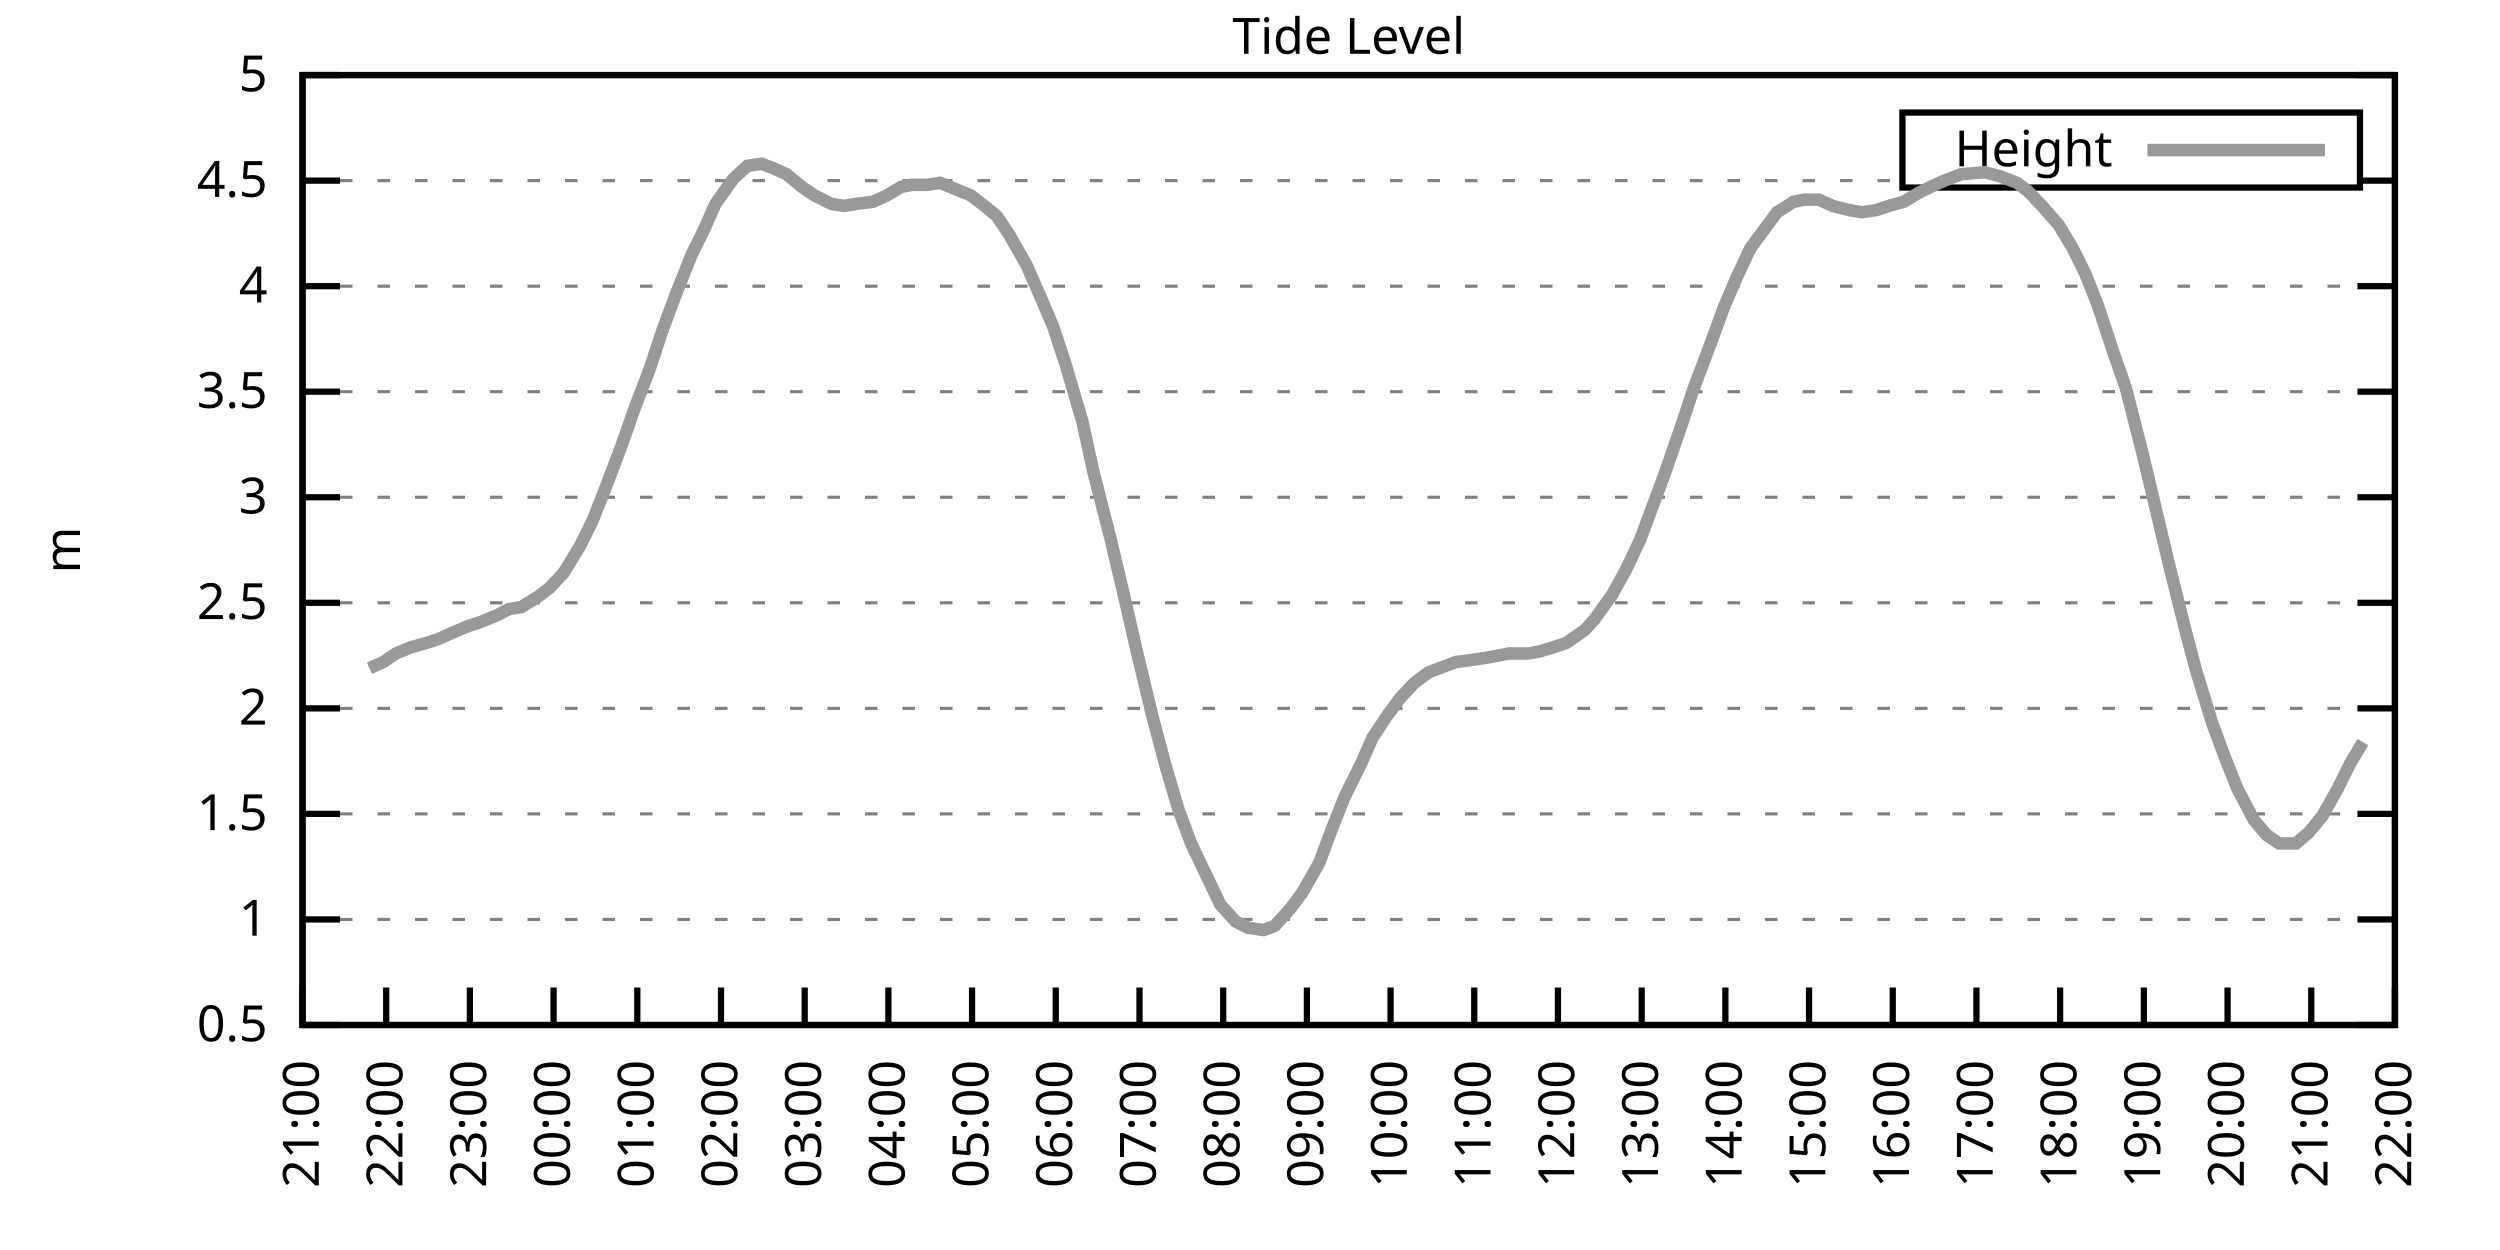
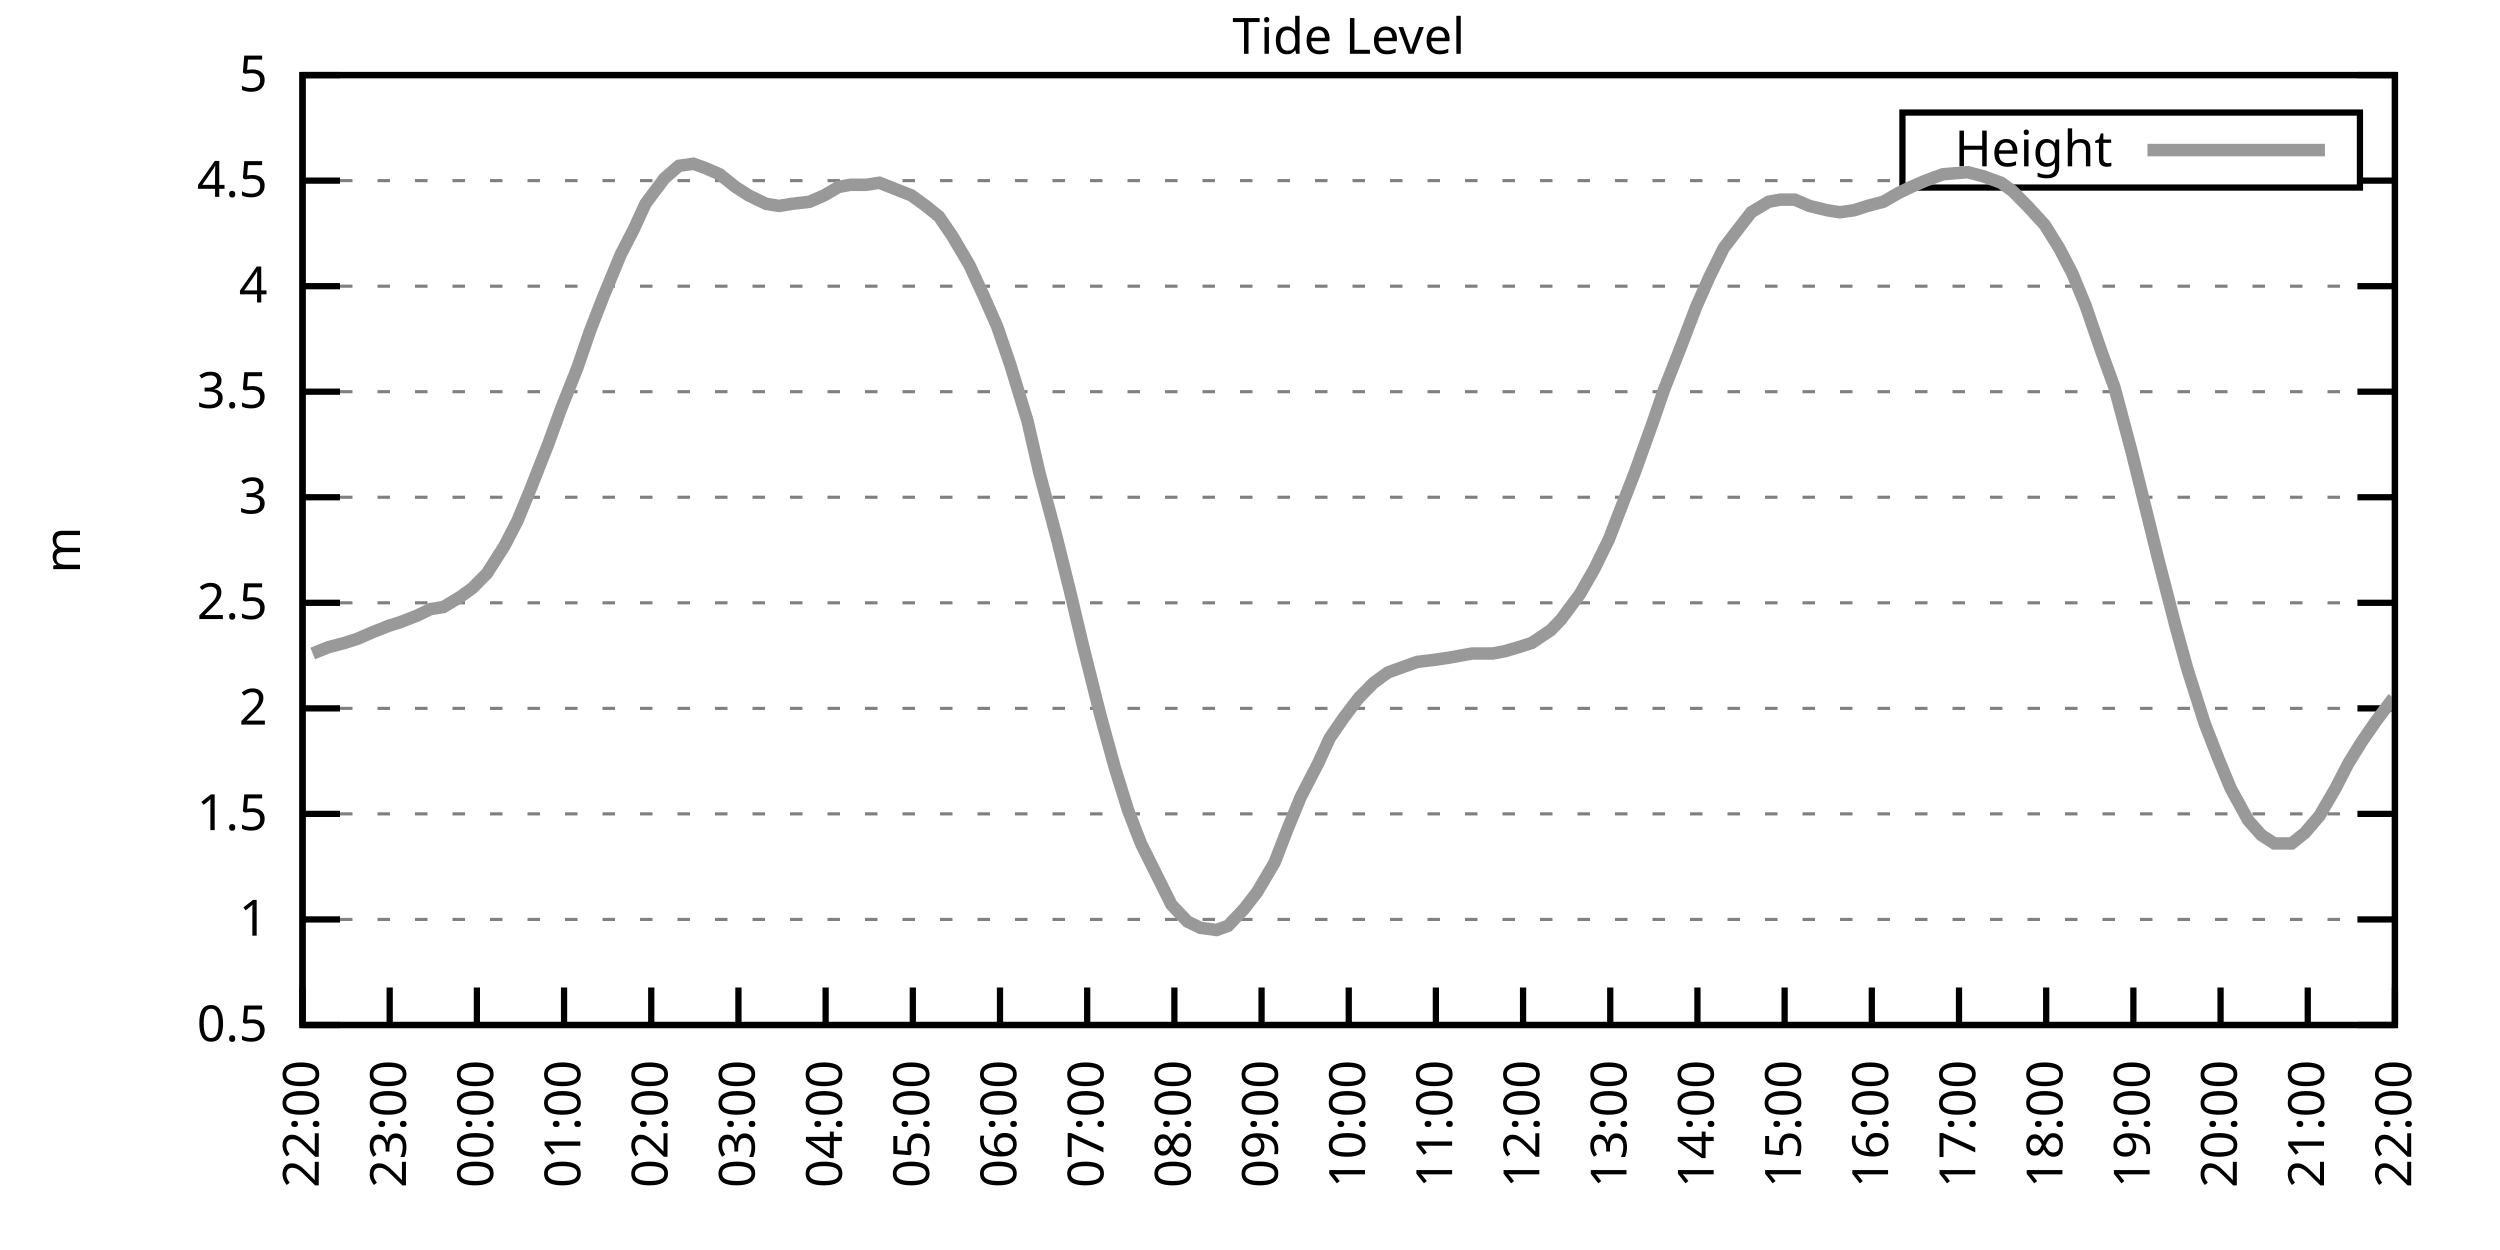
<svg xmlns="http://www.w3.org/2000/svg" xmlns:xlink="http://www.w3.org/1999/xlink" width="400" height="200" viewBox="0 0 400 200">
  <g id="gnuplot_canvas">
    <rect x="0" y="0" width="400" height="200" fill="none" />
    <defs>
      <circle id="gpDot" r="0.5" stroke-width="0.5" stroke="currentColor" />
      <path id="gpPt0" stroke-width="0.333" stroke="currentColor" d="M-1,0 h2 M0,-1 v2" />
      <path id="gpPt1" stroke-width="0.333" stroke="currentColor" d="M-1,-1 L1,1 M1,-1 L-1,1" />
      <path id="gpPt2" stroke-width="0.333" stroke="currentColor" d="M-1,0 L1,0 M0,-1 L0,1 M-1,-1 L1,1 M-1,1 L1,-1" />
      <rect id="gpPt3" stroke-width="0.333" stroke="currentColor" x="-1" y="-1" width="2" height="2" />
      <rect id="gpPt4" stroke-width="0.333" stroke="currentColor" fill="currentColor" x="-1" y="-1" width="2" height="2" />
      <circle id="gpPt5" stroke-width="0.333" stroke="currentColor" cx="0" cy="0" r="1" />
      <use xlink:href="#gpPt5" id="gpPt6" fill="currentColor" stroke="none" />
      <path id="gpPt7" stroke-width="0.333" stroke="currentColor" d="M0,-1.33 L-1.33,0.67 L1.33,0.67 z" />
      <use xlink:href="#gpPt7" id="gpPt8" fill="currentColor" stroke="none" />
      <use xlink:href="#gpPt7" id="gpPt9" stroke="currentColor" transform="rotate(180)" />
      <use xlink:href="#gpPt9" id="gpPt10" fill="currentColor" stroke="none" />
      <use xlink:href="#gpPt3" id="gpPt11" stroke="currentColor" transform="rotate(45)" />
      <use xlink:href="#gpPt11" id="gpPt12" fill="currentColor" stroke="none" />
      <path id="gpPt13" stroke-width="0.333" stroke="currentColor" d="M0,1.330 L1.265,0.411 L0.782,-1.067 L-0.782,-1.076 L-1.265,0.411 z" />
      <use xlink:href="#gpPt13" id="gpPt14" fill="currentColor" stroke="none" />
      <filter id="textbox" filterUnits="objectBoundingBox" x="0" y="0" height="1" width="1">
        <feFlood flood-color="white" flood-opacity="1" result="bgnd" />
        <feComposite in="SourceGraphic" in2="bgnd" operator="atop" />
      </filter>
      <filter id="greybox" filterUnits="objectBoundingBox" x="0" y="0" height="1" width="1">
        <feFlood flood-color="lightgrey" flood-opacity="1" result="grey" />
        <feComposite in="SourceGraphic" in2="grey" operator="atop" />
      </filter>
    </defs>
    <g fill="none" color="white" stroke="currentColor" stroke-width="1.00" stroke-linecap="butt" stroke-linejoin="miter">
</g>
    <g fill="none" color="black" stroke="currentColor" stroke-width="1.00" stroke-linecap="butt" stroke-linejoin="miter">
      <g stroke="none" shape-rendering="crispEdges">
        <polygon fill="rgb(255, 255, 255)" points="48.40,164.00 383.18,164.00 383.18,12.02 48.40,12.02 " />
      </g>
    </g>
    <g fill="none" color="black" stroke="currentColor" stroke-width="1.00" stroke-linecap="butt" stroke-linejoin="miter">
</g>
    <g fill="none" color="black" stroke="black" stroke-width="0.50" stroke-linecap="butt" stroke-linejoin="miter">
</g>
    <g fill="none" color="gray" stroke="currentColor" stroke-width="0.50" stroke-linecap="butt" stroke-linejoin="miter">
      <path stroke="gray" stroke-dasharray="2,4" class="gridline" d="M48.40,164.00 L383.19,164.00  " />
    </g>
    <g fill="none" color="gray" stroke="gray" stroke-width="1.00" stroke-linecap="butt" stroke-linejoin="miter">
</g>
    <g fill="none" color="black" stroke="currentColor" stroke-width="1.00" stroke-linecap="butt" stroke-linejoin="miter">
      <path stroke="black" d="M48.40,164.00 L54.40,164.00 M383.19,164.00 L377.19,164.00  " />
      <g transform="translate(42.80,166.60)" stroke="none" fill="black" font-family="Sans" font-size="8.00" text-anchor="end">
        <text>
          <tspan font-family="Sans"> 0.5</tspan>
        </text>
      </g>
    </g>
    <g fill="none" color="black" stroke="currentColor" stroke-width="1.00" stroke-linecap="butt" stroke-linejoin="miter">
</g>
    <g fill="none" color="black" stroke="black" stroke-width="0.50" stroke-linecap="butt" stroke-linejoin="miter">
</g>
    <g fill="none" color="gray" stroke="currentColor" stroke-width="0.50" stroke-linecap="butt" stroke-linejoin="miter">
      <path stroke="gray" stroke-dasharray="2,4" class="gridline" d="M48.40,147.11 L383.19,147.11  " />
    </g>
    <g fill="none" color="gray" stroke="gray" stroke-width="1.00" stroke-linecap="butt" stroke-linejoin="miter">
</g>
    <g fill="none" color="black" stroke="currentColor" stroke-width="1.00" stroke-linecap="butt" stroke-linejoin="miter">
      <path stroke="black" d="M48.40,147.11 L54.40,147.11 M383.19,147.11 L377.19,147.11  " />
      <g transform="translate(42.80,149.71)" stroke="none" fill="black" font-family="Sans" font-size="8.00" text-anchor="end">
        <text>
          <tspan font-family="Sans"> 1</tspan>
        </text>
      </g>
    </g>
    <g fill="none" color="black" stroke="currentColor" stroke-width="1.00" stroke-linecap="butt" stroke-linejoin="miter">
</g>
    <g fill="none" color="black" stroke="black" stroke-width="0.50" stroke-linecap="butt" stroke-linejoin="miter">
</g>
    <g fill="none" color="gray" stroke="currentColor" stroke-width="0.50" stroke-linecap="butt" stroke-linejoin="miter">
      <path stroke="gray" stroke-dasharray="2,4" class="gridline" d="M48.40,130.22 L383.19,130.22  " />
    </g>
    <g fill="none" color="gray" stroke="gray" stroke-width="1.00" stroke-linecap="butt" stroke-linejoin="miter">
</g>
    <g fill="none" color="black" stroke="currentColor" stroke-width="1.00" stroke-linecap="butt" stroke-linejoin="miter">
      <path stroke="black" d="M48.40,130.22 L54.40,130.22 M383.19,130.22 L377.19,130.22  " />
      <g transform="translate(42.80,132.82)" stroke="none" fill="black" font-family="Sans" font-size="8.00" text-anchor="end">
        <text>
          <tspan font-family="Sans"> 1.5</tspan>
        </text>
      </g>
    </g>
    <g fill="none" color="black" stroke="currentColor" stroke-width="1.00" stroke-linecap="butt" stroke-linejoin="miter">
</g>
    <g fill="none" color="black" stroke="black" stroke-width="0.50" stroke-linecap="butt" stroke-linejoin="miter">
</g>
    <g fill="none" color="gray" stroke="currentColor" stroke-width="0.50" stroke-linecap="butt" stroke-linejoin="miter">
      <path stroke="gray" stroke-dasharray="2,4" class="gridline" d="M48.40,113.34 L383.19,113.34  " />
    </g>
    <g fill="none" color="gray" stroke="gray" stroke-width="1.00" stroke-linecap="butt" stroke-linejoin="miter">
</g>
    <g fill="none" color="black" stroke="currentColor" stroke-width="1.00" stroke-linecap="butt" stroke-linejoin="miter">
      <path stroke="black" d="M48.40,113.34 L54.40,113.34 M383.19,113.34 L377.19,113.34  " />
      <g transform="translate(42.80,115.94)" stroke="none" fill="black" font-family="Sans" font-size="8.00" text-anchor="end">
        <text>
          <tspan font-family="Sans"> 2</tspan>
        </text>
      </g>
    </g>
    <g fill="none" color="black" stroke="currentColor" stroke-width="1.00" stroke-linecap="butt" stroke-linejoin="miter">
</g>
    <g fill="none" color="black" stroke="black" stroke-width="0.50" stroke-linecap="butt" stroke-linejoin="miter">
</g>
    <g fill="none" color="gray" stroke="currentColor" stroke-width="0.50" stroke-linecap="butt" stroke-linejoin="miter">
      <path stroke="gray" stroke-dasharray="2,4" class="gridline" d="M48.40,96.45 L383.19,96.45  " />
    </g>
    <g fill="none" color="gray" stroke="gray" stroke-width="1.00" stroke-linecap="butt" stroke-linejoin="miter">
</g>
    <g fill="none" color="black" stroke="currentColor" stroke-width="1.00" stroke-linecap="butt" stroke-linejoin="miter">
      <path stroke="black" d="M48.40,96.45 L54.40,96.45 M383.19,96.45 L377.19,96.45  " />
      <g transform="translate(42.80,99.05)" stroke="none" fill="black" font-family="Sans" font-size="8.00" text-anchor="end">
        <text>
          <tspan font-family="Sans"> 2.5</tspan>
        </text>
      </g>
    </g>
    <g fill="none" color="black" stroke="currentColor" stroke-width="1.00" stroke-linecap="butt" stroke-linejoin="miter">
</g>
    <g fill="none" color="black" stroke="black" stroke-width="0.50" stroke-linecap="butt" stroke-linejoin="miter">
</g>
    <g fill="none" color="gray" stroke="currentColor" stroke-width="0.50" stroke-linecap="butt" stroke-linejoin="miter">
      <path stroke="gray" stroke-dasharray="2,4" class="gridline" d="M48.40,79.56 L383.19,79.56  " />
    </g>
    <g fill="none" color="gray" stroke="gray" stroke-width="1.00" stroke-linecap="butt" stroke-linejoin="miter">
</g>
    <g fill="none" color="black" stroke="currentColor" stroke-width="1.00" stroke-linecap="butt" stroke-linejoin="miter">
      <path stroke="black" d="M48.40,79.56 L54.40,79.56 M383.19,79.56 L377.19,79.56  " />
      <g transform="translate(42.80,82.16)" stroke="none" fill="black" font-family="Sans" font-size="8.00" text-anchor="end">
        <text>
          <tspan font-family="Sans"> 3</tspan>
        </text>
      </g>
    </g>
    <g fill="none" color="black" stroke="currentColor" stroke-width="1.00" stroke-linecap="butt" stroke-linejoin="miter">
</g>
    <g fill="none" color="black" stroke="black" stroke-width="0.50" stroke-linecap="butt" stroke-linejoin="miter">
</g>
    <g fill="none" color="gray" stroke="currentColor" stroke-width="0.50" stroke-linecap="butt" stroke-linejoin="miter">
      <path stroke="gray" stroke-dasharray="2,4" class="gridline" d="M48.40,62.67 L383.19,62.67  " />
    </g>
    <g fill="none" color="gray" stroke="gray" stroke-width="1.00" stroke-linecap="butt" stroke-linejoin="miter">
</g>
    <g fill="none" color="black" stroke="currentColor" stroke-width="1.00" stroke-linecap="butt" stroke-linejoin="miter">
      <path stroke="black" d="M48.40,62.67 L54.40,62.67 M383.19,62.67 L377.19,62.67  " />
      <g transform="translate(42.80,65.27)" stroke="none" fill="black" font-family="Sans" font-size="8.00" text-anchor="end">
        <text>
          <tspan font-family="Sans"> 3.5</tspan>
        </text>
      </g>
    </g>
    <g fill="none" color="black" stroke="currentColor" stroke-width="1.00" stroke-linecap="butt" stroke-linejoin="miter">
</g>
    <g fill="none" color="black" stroke="black" stroke-width="0.50" stroke-linecap="butt" stroke-linejoin="miter">
</g>
    <g fill="none" color="gray" stroke="currentColor" stroke-width="0.50" stroke-linecap="butt" stroke-linejoin="miter">
      <path stroke="gray" stroke-dasharray="2,4" class="gridline" d="M48.40,45.79 L383.19,45.79  " />
    </g>
    <g fill="none" color="gray" stroke="gray" stroke-width="1.00" stroke-linecap="butt" stroke-linejoin="miter">
</g>
    <g fill="none" color="black" stroke="currentColor" stroke-width="1.00" stroke-linecap="butt" stroke-linejoin="miter">
      <path stroke="black" d="M48.40,45.79 L54.40,45.79 M383.19,45.79 L377.19,45.79  " />
      <g transform="translate(42.80,48.39)" stroke="none" fill="black" font-family="Sans" font-size="8.00" text-anchor="end">
        <text>
          <tspan font-family="Sans"> 4</tspan>
        </text>
      </g>
    </g>
    <g fill="none" color="black" stroke="currentColor" stroke-width="1.00" stroke-linecap="butt" stroke-linejoin="miter">
</g>
    <g fill="none" color="black" stroke="black" stroke-width="0.50" stroke-linecap="butt" stroke-linejoin="miter">
</g>
    <g fill="none" color="gray" stroke="currentColor" stroke-width="0.50" stroke-linecap="butt" stroke-linejoin="miter">
      <path stroke="gray" stroke-dasharray="2,4" class="gridline" d="M48.40,28.90 L304.39,28.90 M377.59,28.90 L383.19,28.90  " />
    </g>
    <g fill="none" color="gray" stroke="gray" stroke-width="1.00" stroke-linecap="butt" stroke-linejoin="miter">
</g>
    <g fill="none" color="black" stroke="currentColor" stroke-width="1.00" stroke-linecap="butt" stroke-linejoin="miter">
      <path stroke="black" d="M48.40,28.90 L54.40,28.90 M383.19,28.90 L377.19,28.90  " />
      <g transform="translate(42.80,31.50)" stroke="none" fill="black" font-family="Sans" font-size="8.00" text-anchor="end">
        <text>
          <tspan font-family="Sans"> 4.5</tspan>
        </text>
      </g>
    </g>
    <g fill="none" color="black" stroke="currentColor" stroke-width="1.00" stroke-linecap="butt" stroke-linejoin="miter">
</g>
    <g fill="none" color="black" stroke="black" stroke-width="0.50" stroke-linecap="butt" stroke-linejoin="miter">
</g>
    <g fill="none" color="gray" stroke="currentColor" stroke-width="0.50" stroke-linecap="butt" stroke-linejoin="miter">
      <path stroke="gray" stroke-dasharray="2,4" class="gridline" d="M48.40,12.01 L383.19,12.01  " />
    </g>
    <g fill="none" color="gray" stroke="gray" stroke-width="1.00" stroke-linecap="butt" stroke-linejoin="miter">
</g>
    <g fill="none" color="black" stroke="currentColor" stroke-width="1.00" stroke-linecap="butt" stroke-linejoin="miter">
      <path stroke="black" d="M48.40,12.01 L54.40,12.01 M383.19,12.01 L377.19,12.01  " />
      <g transform="translate(42.80,14.61)" stroke="none" fill="black" font-family="Sans" font-size="8.00" text-anchor="end">
        <text>
          <tspan font-family="Sans"> 5</tspan>
        </text>
      </g>
    </g>
    <g fill="none" color="black" stroke="currentColor" stroke-width="1.00" stroke-linecap="butt" stroke-linejoin="miter">
      <path stroke="black" d="M48.40,164.00 L48.40,158.00  " />
      <g transform="translate(51.00,169.60) rotate(270.00)" stroke="none" fill="black" font-family="Sans" font-size="8.00" text-anchor="end">
        <text>
-           <tspan font-family="Sans">21:00</tspan>
-         </text>
-       </g>
-     </g>
-     <g fill="none" color="black" stroke="currentColor" stroke-width="1.00" stroke-linecap="butt" stroke-linejoin="miter">
-       <path stroke="black" d="M61.79,164.00 L61.79,158.00  " />
-       <g transform="translate(64.39,169.60) rotate(270.00)" stroke="none" fill="black" font-family="Sans" font-size="8.00" text-anchor="end">
-         <text>
          <tspan font-family="Sans">22:00</tspan>
        </text>
      </g>
    </g>
    <g fill="none" color="black" stroke="currentColor" stroke-width="1.00" stroke-linecap="butt" stroke-linejoin="miter">
-       <path stroke="black" d="M75.18,164.00 L75.18,158.00  " />
-       <g transform="translate(77.78,169.60) rotate(270.00)" stroke="none" fill="black" font-family="Sans" font-size="8.00" text-anchor="end">
+       <path stroke="black" d="M62.35,164.00 L62.35,158.00  " />
+       <g transform="translate(64.95,169.60) rotate(270.00)" stroke="none" fill="black" font-family="Sans" font-size="8.00" text-anchor="end">
        <text>
          <tspan font-family="Sans">23:00</tspan>
        </text>
      </g>
    </g>
    <g fill="none" color="black" stroke="currentColor" stroke-width="1.00" stroke-linecap="butt" stroke-linejoin="miter">
-       <path stroke="black" d="M88.57,164.00 L88.57,158.00  " />
-       <g transform="translate(91.17,169.60) rotate(270.00)" stroke="none" fill="black" font-family="Sans" font-size="8.00" text-anchor="end">
+       <path stroke="black" d="M76.30,164.00 L76.30,158.00  " />
+       <g transform="translate(78.90,169.60) rotate(270.00)" stroke="none" fill="black" font-family="Sans" font-size="8.00" text-anchor="end">
        <text>
          <tspan font-family="Sans">00:00</tspan>
        </text>
      </g>
    </g>
    <g fill="none" color="black" stroke="currentColor" stroke-width="1.00" stroke-linecap="butt" stroke-linejoin="miter">
-       <path stroke="black" d="M101.97,164.00 L101.97,158.00  " />
-       <g transform="translate(104.57,169.60) rotate(270.00)" stroke="none" fill="black" font-family="Sans" font-size="8.00" text-anchor="end">
+       <path stroke="black" d="M90.25,164.00 L90.25,158.00  " />
+       <g transform="translate(92.85,169.60) rotate(270.00)" stroke="none" fill="black" font-family="Sans" font-size="8.00" text-anchor="end">
        <text>
          <tspan font-family="Sans">01:00</tspan>
        </text>
      </g>
    </g>
    <g fill="none" color="black" stroke="currentColor" stroke-width="1.00" stroke-linecap="butt" stroke-linejoin="miter">
-       <path stroke="black" d="M115.36,164.00 L115.36,158.00  " />
-       <g transform="translate(117.96,169.60) rotate(270.00)" stroke="none" fill="black" font-family="Sans" font-size="8.00" text-anchor="end">
+       <path stroke="black" d="M104.20,164.00 L104.20,158.00  " />
+       <g transform="translate(106.80,169.60) rotate(270.00)" stroke="none" fill="black" font-family="Sans" font-size="8.00" text-anchor="end">
        <text>
          <tspan font-family="Sans">02:00</tspan>
        </text>
      </g>
    </g>
    <g fill="none" color="black" stroke="currentColor" stroke-width="1.00" stroke-linecap="butt" stroke-linejoin="miter">
-       <path stroke="black" d="M128.75,164.00 L128.75,158.00  " />
-       <g transform="translate(131.35,169.60) rotate(270.00)" stroke="none" fill="black" font-family="Sans" font-size="8.00" text-anchor="end">
+       <path stroke="black" d="M118.15,164.00 L118.15,158.00  " />
+       <g transform="translate(120.75,169.60) rotate(270.00)" stroke="none" fill="black" font-family="Sans" font-size="8.00" text-anchor="end">
        <text>
          <tspan font-family="Sans">03:00</tspan>
        </text>
      </g>
    </g>
    <g fill="none" color="black" stroke="currentColor" stroke-width="1.00" stroke-linecap="butt" stroke-linejoin="miter">
-       <path stroke="black" d="M142.14,164.00 L142.14,158.00  " />
-       <g transform="translate(144.74,169.60) rotate(270.00)" stroke="none" fill="black" font-family="Sans" font-size="8.00" text-anchor="end">
+       <path stroke="black" d="M132.10,164.00 L132.10,158.00  " />
+       <g transform="translate(134.70,169.60) rotate(270.00)" stroke="none" fill="black" font-family="Sans" font-size="8.00" text-anchor="end">
        <text>
          <tspan font-family="Sans">04:00</tspan>
        </text>
      </g>
    </g>
    <g fill="none" color="black" stroke="currentColor" stroke-width="1.00" stroke-linecap="butt" stroke-linejoin="miter">
-       <path stroke="black" d="M155.53,164.00 L155.53,158.00  " />
-       <g transform="translate(158.13,169.60) rotate(270.00)" stroke="none" fill="black" font-family="Sans" font-size="8.00" text-anchor="end">
+       <path stroke="black" d="M146.05,164.00 L146.05,158.00  " />
+       <g transform="translate(148.65,169.60) rotate(270.00)" stroke="none" fill="black" font-family="Sans" font-size="8.00" text-anchor="end">
        <text>
          <tspan font-family="Sans">05:00</tspan>
        </text>
      </g>
    </g>
    <g fill="none" color="black" stroke="currentColor" stroke-width="1.00" stroke-linecap="butt" stroke-linejoin="miter">
-       <path stroke="black" d="M168.92,164.00 L168.92,158.00  " />
-       <g transform="translate(171.52,169.60) rotate(270.00)" stroke="none" fill="black" font-family="Sans" font-size="8.00" text-anchor="end">
+       <path stroke="black" d="M160.00,164.00 L160.00,158.00  " />
+       <g transform="translate(162.60,169.60) rotate(270.00)" stroke="none" fill="black" font-family="Sans" font-size="8.00" text-anchor="end">
        <text>
          <tspan font-family="Sans">06:00</tspan>
        </text>
      </g>
    </g>
    <g fill="none" color="black" stroke="currentColor" stroke-width="1.00" stroke-linecap="butt" stroke-linejoin="miter">
-       <path stroke="black" d="M182.32,164.00 L182.32,158.00  " />
-       <g transform="translate(184.92,169.60) rotate(270.00)" stroke="none" fill="black" font-family="Sans" font-size="8.00" text-anchor="end">
+       <path stroke="black" d="M173.95,164.00 L173.95,158.00  " />
+       <g transform="translate(176.55,169.60) rotate(270.00)" stroke="none" fill="black" font-family="Sans" font-size="8.00" text-anchor="end">
        <text>
          <tspan font-family="Sans">07:00</tspan>
        </text>
      </g>
    </g>
    <g fill="none" color="black" stroke="currentColor" stroke-width="1.00" stroke-linecap="butt" stroke-linejoin="miter">
-       <path stroke="black" d="M195.71,164.00 L195.71,158.00  " />
-       <g transform="translate(198.31,169.60) rotate(270.00)" stroke="none" fill="black" font-family="Sans" font-size="8.00" text-anchor="end">
+       <path stroke="black" d="M187.90,164.00 L187.90,158.00  " />
+       <g transform="translate(190.50,169.60) rotate(270.00)" stroke="none" fill="black" font-family="Sans" font-size="8.00" text-anchor="end">
        <text>
          <tspan font-family="Sans">08:00</tspan>
        </text>
      </g>
    </g>
    <g fill="none" color="black" stroke="currentColor" stroke-width="1.00" stroke-linecap="butt" stroke-linejoin="miter">
-       <path stroke="black" d="M209.10,164.00 L209.10,158.00  " />
-       <g transform="translate(211.70,169.60) rotate(270.00)" stroke="none" fill="black" font-family="Sans" font-size="8.00" text-anchor="end">
+       <path stroke="black" d="M201.85,164.00 L201.85,158.00  " />
+       <g transform="translate(204.45,169.60) rotate(270.00)" stroke="none" fill="black" font-family="Sans" font-size="8.00" text-anchor="end">
        <text>
          <tspan font-family="Sans">09:00</tspan>
        </text>
      </g>
    </g>
    <g fill="none" color="black" stroke="currentColor" stroke-width="1.00" stroke-linecap="butt" stroke-linejoin="miter">
-       <path stroke="black" d="M222.49,164.00 L222.49,158.00  " />
-       <g transform="translate(225.09,169.60) rotate(270.00)" stroke="none" fill="black" font-family="Sans" font-size="8.00" text-anchor="end">
+       <path stroke="black" d="M215.80,164.00 L215.80,158.00  " />
+       <g transform="translate(218.40,169.60) rotate(270.00)" stroke="none" fill="black" font-family="Sans" font-size="8.00" text-anchor="end">
        <text>
          <tspan font-family="Sans">10:00</tspan>
        </text>
      </g>
    </g>
    <g fill="none" color="black" stroke="currentColor" stroke-width="1.00" stroke-linecap="butt" stroke-linejoin="miter">
-       <path stroke="black" d="M235.88,164.00 L235.88,158.00  " />
-       <g transform="translate(238.48,169.60) rotate(270.00)" stroke="none" fill="black" font-family="Sans" font-size="8.00" text-anchor="end">
+       <path stroke="black" d="M229.74,164.00 L229.74,158.00  " />
+       <g transform="translate(232.34,169.60) rotate(270.00)" stroke="none" fill="black" font-family="Sans" font-size="8.00" text-anchor="end">
        <text>
          <tspan font-family="Sans">11:00</tspan>
        </text>
      </g>
    </g>
    <g fill="none" color="black" stroke="currentColor" stroke-width="1.00" stroke-linecap="butt" stroke-linejoin="miter">
-       <path stroke="black" d="M249.27,164.00 L249.27,158.00  " />
-       <g transform="translate(251.87,169.60) rotate(270.00)" stroke="none" fill="black" font-family="Sans" font-size="8.00" text-anchor="end">
+       <path stroke="black" d="M243.69,164.00 L243.69,158.00  " />
+       <g transform="translate(246.29,169.60) rotate(270.00)" stroke="none" fill="black" font-family="Sans" font-size="8.00" text-anchor="end">
        <text>
          <tspan font-family="Sans">12:00</tspan>
        </text>
      </g>
    </g>
    <g fill="none" color="black" stroke="currentColor" stroke-width="1.00" stroke-linecap="butt" stroke-linejoin="miter">
-       <path stroke="black" d="M262.67,164.00 L262.67,158.00  " />
-       <g transform="translate(265.27,169.60) rotate(270.00)" stroke="none" fill="black" font-family="Sans" font-size="8.00" text-anchor="end">
+       <path stroke="black" d="M257.64,164.00 L257.64,158.00  " />
+       <g transform="translate(260.24,169.60) rotate(270.00)" stroke="none" fill="black" font-family="Sans" font-size="8.00" text-anchor="end">
        <text>
          <tspan font-family="Sans">13:00</tspan>
        </text>
      </g>
    </g>
    <g fill="none" color="black" stroke="currentColor" stroke-width="1.00" stroke-linecap="butt" stroke-linejoin="miter">
-       <path stroke="black" d="M276.06,164.00 L276.06,158.00  " />
-       <g transform="translate(278.66,169.60) rotate(270.00)" stroke="none" fill="black" font-family="Sans" font-size="8.00" text-anchor="end">
+       <path stroke="black" d="M271.59,164.00 L271.59,158.00  " />
+       <g transform="translate(274.19,169.60) rotate(270.00)" stroke="none" fill="black" font-family="Sans" font-size="8.00" text-anchor="end">
        <text>
          <tspan font-family="Sans">14:00</tspan>
        </text>
      </g>
    </g>
    <g fill="none" color="black" stroke="currentColor" stroke-width="1.00" stroke-linecap="butt" stroke-linejoin="miter">
-       <path stroke="black" d="M289.45,164.00 L289.45,158.00  " />
-       <g transform="translate(292.05,169.60) rotate(270.00)" stroke="none" fill="black" font-family="Sans" font-size="8.00" text-anchor="end">
+       <path stroke="black" d="M285.54,164.00 L285.54,158.00  " />
+       <g transform="translate(288.14,169.60) rotate(270.00)" stroke="none" fill="black" font-family="Sans" font-size="8.00" text-anchor="end">
        <text>
          <tspan font-family="Sans">15:00</tspan>
        </text>
      </g>
    </g>
    <g fill="none" color="black" stroke="currentColor" stroke-width="1.00" stroke-linecap="butt" stroke-linejoin="miter">
-       <path stroke="black" d="M302.84,164.00 L302.84,158.00  " />
-       <g transform="translate(305.44,169.60) rotate(270.00)" stroke="none" fill="black" font-family="Sans" font-size="8.00" text-anchor="end">
+       <path stroke="black" d="M299.49,164.00 L299.49,158.00  " />
+       <g transform="translate(302.09,169.60) rotate(270.00)" stroke="none" fill="black" font-family="Sans" font-size="8.00" text-anchor="end">
        <text>
          <tspan font-family="Sans">16:00</tspan>
        </text>
      </g>
    </g>
    <g fill="none" color="black" stroke="currentColor" stroke-width="1.00" stroke-linecap="butt" stroke-linejoin="miter">
-       <path stroke="black" d="M316.23,164.00 L316.23,158.00  " />
-       <g transform="translate(318.83,169.60) rotate(270.00)" stroke="none" fill="black" font-family="Sans" font-size="8.00" text-anchor="end">
+       <path stroke="black" d="M313.44,164.00 L313.44,158.00  " />
+       <g transform="translate(316.04,169.60) rotate(270.00)" stroke="none" fill="black" font-family="Sans" font-size="8.00" text-anchor="end">
        <text>
          <tspan font-family="Sans">17:00</tspan>
        </text>
      </g>
    </g>
    <g fill="none" color="black" stroke="currentColor" stroke-width="1.00" stroke-linecap="butt" stroke-linejoin="miter">
-       <path stroke="black" d="M329.62,164.00 L329.62,158.00  " />
-       <g transform="translate(332.22,169.60) rotate(270.00)" stroke="none" fill="black" font-family="Sans" font-size="8.00" text-anchor="end">
+       <path stroke="black" d="M327.39,164.00 L327.39,158.00  " />
+       <g transform="translate(329.99,169.60) rotate(270.00)" stroke="none" fill="black" font-family="Sans" font-size="8.00" text-anchor="end">
        <text>
          <tspan font-family="Sans">18:00</tspan>
        </text>
      </g>
    </g>
    <g fill="none" color="black" stroke="currentColor" stroke-width="1.00" stroke-linecap="butt" stroke-linejoin="miter">
-       <path stroke="black" d="M343.02,164.00 L343.02,158.00  " />
-       <g transform="translate(345.62,169.60) rotate(270.00)" stroke="none" fill="black" font-family="Sans" font-size="8.00" text-anchor="end">
+       <path stroke="black" d="M341.34,164.00 L341.34,158.00  " />
+       <g transform="translate(343.94,169.60) rotate(270.00)" stroke="none" fill="black" font-family="Sans" font-size="8.00" text-anchor="end">
        <text>
          <tspan font-family="Sans">19:00</tspan>
        </text>
      </g>
    </g>
    <g fill="none" color="black" stroke="currentColor" stroke-width="1.00" stroke-linecap="butt" stroke-linejoin="miter">
-       <path stroke="black" d="M356.41,164.00 L356.41,158.00  " />
-       <g transform="translate(359.01,169.60) rotate(270.00)" stroke="none" fill="black" font-family="Sans" font-size="8.00" text-anchor="end">
+       <path stroke="black" d="M355.29,164.00 L355.29,158.00  " />
+       <g transform="translate(357.89,169.60) rotate(270.00)" stroke="none" fill="black" font-family="Sans" font-size="8.00" text-anchor="end">
        <text>
          <tspan font-family="Sans">20:00</tspan>
        </text>
      </g>
    </g>
    <g fill="none" color="black" stroke="currentColor" stroke-width="1.00" stroke-linecap="butt" stroke-linejoin="miter">
-       <path stroke="black" d="M369.80,164.00 L369.80,158.00  " />
-       <g transform="translate(372.40,169.60) rotate(270.00)" stroke="none" fill="black" font-family="Sans" font-size="8.00" text-anchor="end">
+       <path stroke="black" d="M369.24,164.00 L369.24,158.00  " />
+       <g transform="translate(371.84,169.60) rotate(270.00)" stroke="none" fill="black" font-family="Sans" font-size="8.00" text-anchor="end">
        <text>
          <tspan font-family="Sans">21:00</tspan>
        </text>
      </g>
    </g>
    <g fill="none" color="black" stroke="currentColor" stroke-width="1.00" stroke-linecap="butt" stroke-linejoin="miter">
      <path stroke="black" d="M383.19,164.00 L383.19,158.00  " />
      <g transform="translate(385.79,169.60) rotate(270.00)" stroke="none" fill="black" font-family="Sans" font-size="8.00" text-anchor="end">
        <text>
          <tspan font-family="Sans">22:00</tspan>
        </text>
      </g>
    </g>
    <g fill="none" color="black" stroke="currentColor" stroke-width="1.00" stroke-linecap="butt" stroke-linejoin="miter">
</g>
    <g fill="none" color="black" stroke="currentColor" stroke-width="1.00" stroke-linecap="butt" stroke-linejoin="miter">
      <path stroke="black" d="M48.40,12.01 L48.40,164.00 L383.19,164.00 L383.19,12.01 L48.40,12.01 Z  " />
    </g>
    <g fill="none" color="black" stroke="currentColor" stroke-width="1.00" stroke-linecap="butt" stroke-linejoin="miter">
</g>
    <g fill="none" color="black" stroke="currentColor" stroke-width="1.00" stroke-linecap="butt" stroke-linejoin="miter">
      <path stroke="black" d="M304.39,30.01 L304.39,18.01 L377.59,18.01 L377.59,30.01 L304.39,30.01 Z  " />
    </g>
    <g id="Tide_level_plot_1">
      <g fill="none" color="white" stroke="black" stroke-width="2.00" stroke-linecap="butt" stroke-linejoin="miter">
</g>
      <g fill="none" color="black" stroke="currentColor" stroke-width="2.00" stroke-linecap="butt" stroke-linejoin="miter">
        <g transform="translate(337.99,26.61)" stroke="none" fill="black" font-family="Sans" font-size="8.00" text-anchor="end">
          <text>
            <tspan font-family="Sans">Height</tspan>
          </text>
        </g>
      </g>
      <g fill="none" color="black" stroke="currentColor" stroke-width="2.00" stroke-linecap="butt" stroke-linejoin="miter">
-         <path stroke="rgb(153, 153, 153)" d="M343.59,24.01 L371.99,24.01 M59.11,106.92 L61.35,105.91 L63.35,104.56 L65.81,103.54 L68.26,102.87 L70.27,102.19   L72.50,101.18 L74.96,100.16 L76.97,99.49 L79.42,98.48 L81.43,97.46 L83.44,97.12 L86.12,95.44 L87.91,94.08   L90.14,91.72 L92.82,87.33 L94.82,83.28 L96.83,78.21 L99.51,71.12 L101.52,65.38 L103.98,58.96 L105.98,52.88   L107.99,47.47 L110.67,40.72 L112.68,36.67 L114.47,32.61 L117.37,28.56 L119.60,26.53 L121.83,26.20 L123.62,26.87   L125.85,27.88 L128.30,29.91 L130.31,31.26 L132.99,32.61 L135.00,32.95 L137.01,32.61 L139.69,32.28 L141.92,31.26   L144.15,29.91 L145.94,29.57 L148.39,29.57 L150.40,29.24 L152.85,30.25 L155.31,31.26 L157.54,32.95 L159.55,34.64   L161.56,37.68 L164.24,42.41 L166.47,47.47 L168.48,52.20 L170.49,58.28 L173.17,67.40 L174.95,75.51 L177.63,85.98   L179.64,94.42 L181.65,103.20 L184.32,114.35 L186.56,122.79 L188.57,129.55 L190.57,134.95 L195.26,144.75 L197.72,147.45   L199.73,148.46 L202.18,148.80 L203.97,148.13 L206.42,145.42 L208.43,142.72 L211.11,137.99 L213.12,132.59 L215.13,127.52   L217.80,122.12 L219.59,118.07 L221.82,114.69 L224.05,111.65 L226.29,109.28 L228.52,107.59 L231.20,106.58 L232.98,105.91   L235.66,105.57 L237.89,105.23 L239.68,104.89 L241.46,104.56 L244.59,104.56 L246.37,104.22 L248.60,103.54 L250.61,102.87   L253.51,100.84 L255.08,99.15 L257.98,95.10 L260.21,91.04 L262.44,86.32 L264.45,80.91 L266.46,75.51 L269.14,67.74   L270.92,62.34 L273.60,55.24 L275.83,49.16 L277.84,44.43 L280.07,39.71 L282.31,36.67 L284.32,33.96 L286.99,32.28   L288.78,31.94 L291.01,31.94 L293.24,32.95 L295.92,33.63 L297.93,33.96 L300.16,33.63 L302.17,32.95 L304.63,32.28   L306.86,30.92 L308.87,29.91 L311.10,28.90 L313.78,27.88 L317.57,27.55 L320.03,28.22 L322.70,29.24 L324.49,30.59   L326.72,32.95 L329.40,35.99 L331.63,39.71 L333.64,43.76 L335.65,48.83 L338.10,56.26 L340.11,62.00 L342.79,72.47   L344.80,80.91 L346.81,89.36 L349.49,100.16 L351.27,106.92 L353.95,115.70 L355.96,121.11 L357.97,126.17 L360.65,131.24   L362.66,133.60 L364.66,134.95 L367.34,134.95 L369.35,133.26 L371.58,130.56 L374.04,126.17 L376.05,122.12 L378.06,118.74    " />
+         <path stroke="rgb(153, 153, 153)" d="M343.59,24.01 L371.99,24.01 M50.03,104.56 L52.58,103.54 L55.14,102.87 L57.23,102.19 L59.56,101.18 L62.12,100.16   L64.21,99.49 L66.77,98.48 L68.86,97.46 L70.95,97.12 L73.74,95.44 L75.60,94.08 L77.93,91.72 L80.72,87.33   L82.81,83.28 L84.90,78.21 L87.69,71.12 L89.78,65.38 L92.34,58.96 L94.43,52.88 L96.53,47.47 L99.32,40.72   L101.41,36.67 L103.27,32.61 L106.29,28.56 L108.62,26.53 L110.94,26.20 L112.80,26.87 L115.13,27.88 L117.68,29.91   L119.78,31.26 L122.57,32.61 L124.66,32.95 L126.75,32.61 L129.54,32.28 L131.87,31.26 L134.19,29.91 L136.05,29.57   L138.61,29.57 L140.70,29.24 L143.26,30.25 L145.81,31.26 L148.14,32.95 L150.23,34.64 L152.32,37.68 L155.11,42.41   L157.44,47.47 L159.53,52.20 L161.62,58.28 L164.41,67.40 L166.27,75.51 L169.06,85.98 L171.16,94.42 L173.25,103.20   L176.04,114.35 L178.36,122.79 L180.46,129.55 L182.55,134.95 L187.43,144.75 L189.99,147.45 L192.08,148.46 L194.64,148.80   L196.50,148.13 L199.06,145.42 L201.15,142.72 L203.94,137.99 L206.03,132.59 L208.12,127.52 L210.91,122.12 L212.77,118.07   L215.10,114.69 L217.42,111.65 L219.75,109.28 L222.07,107.59 L224.86,106.58 L226.72,105.91 L229.51,105.57 L231.84,105.23   L233.70,104.89 L235.56,104.56 L238.81,104.56 L240.67,104.22 L243.00,103.54 L245.09,102.87 L248.11,100.84 L249.74,99.15   L252.76,95.10 L255.09,91.04 L257.41,86.32 L259.50,80.91 L261.60,75.51 L264.39,67.74 L266.25,62.34 L269.04,55.24   L271.36,49.16 L273.45,44.43 L275.78,39.71 L278.10,36.67 L280.20,33.96 L282.99,32.28 L284.85,31.94 L287.17,31.94   L289.50,32.95 L292.29,33.63 L294.38,33.96 L296.70,33.63 L298.80,32.95 L301.35,32.28 L303.68,30.92 L305.77,29.91   L308.09,28.90 L310.88,27.88 L314.84,27.55 L317.39,28.22 L320.18,29.24 L322.04,30.59 L324.37,32.95 L327.16,35.99   L329.48,39.71 L331.58,43.76 L333.67,48.83 L336.23,56.26 L338.32,62.00 L341.11,72.47 L343.20,80.91 L345.29,89.36   L348.08,100.16 L349.94,106.92 L352.73,115.70 L354.83,121.11 L356.92,126.17 L359.71,131.24 L361.80,133.60 L363.89,134.95   L366.68,134.95 L368.78,133.26 L371.10,130.56 L373.66,126.17 L375.75,122.12 L377.84,118.74 L380.17,115.36 L382.96,111.65    " />
      </g>
    </g>
    <g fill="none" color="black" stroke="currentColor" stroke-width="2.00" stroke-linecap="butt" stroke-linejoin="miter">
</g>
    <g fill="none" color="black" stroke="black" stroke-width="1.00" stroke-linecap="butt" stroke-linejoin="miter">
</g>
    <g fill="none" color="black" stroke="currentColor" stroke-width="1.00" stroke-linecap="butt" stroke-linejoin="miter">
      <path stroke="black" d="M48.40,12.01 L48.40,164.00 L383.19,164.00 L383.19,12.01 L48.40,12.01 Z  " />
      <g transform="translate(12.80,88.01) rotate(270.00)" stroke="none" fill="black" font-family="Sans" font-size="8.00" text-anchor="middle">
        <text>
          <tspan font-family="Sans">m</tspan>
        </text>
      </g>
    </g>
    <g fill="none" color="black" stroke="currentColor" stroke-width="1.00" stroke-linecap="butt" stroke-linejoin="miter">
</g>
    <g fill="none" color="black" stroke="currentColor" stroke-width="1.00" stroke-linecap="butt" stroke-linejoin="miter">
      <g transform="translate(215.79,8.61)" stroke="none" fill="black" font-family="Sans" font-size="8.00" text-anchor="middle">
        <text>
          <tspan font-family="Sans">Tide Level</tspan>
        </text>
      </g>
    </g>
    <g fill="none" color="black" stroke="currentColor" stroke-width="1.00" stroke-linecap="butt" stroke-linejoin="miter">
</g>
  </g>
</svg>
